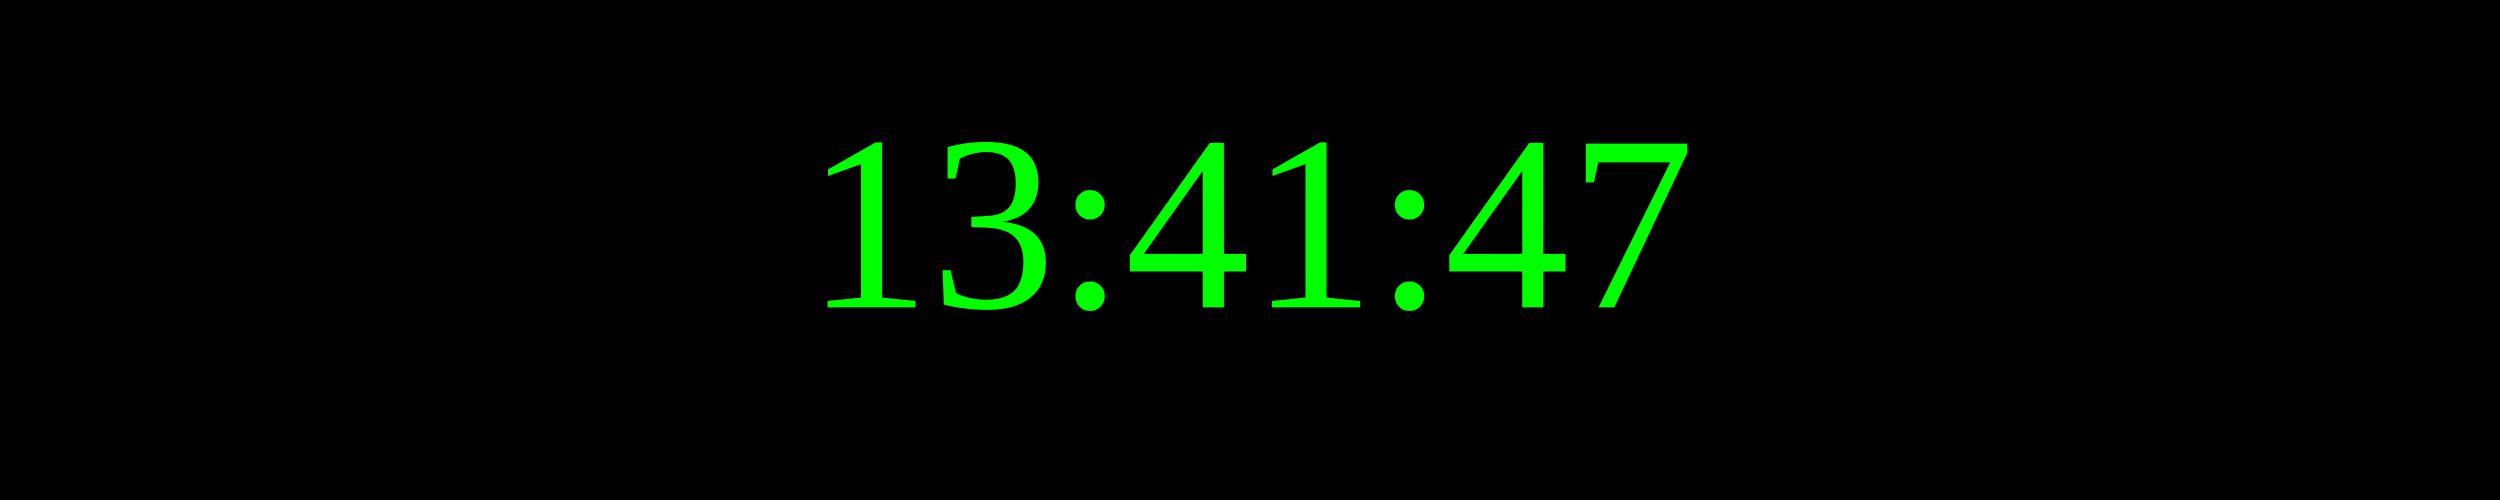
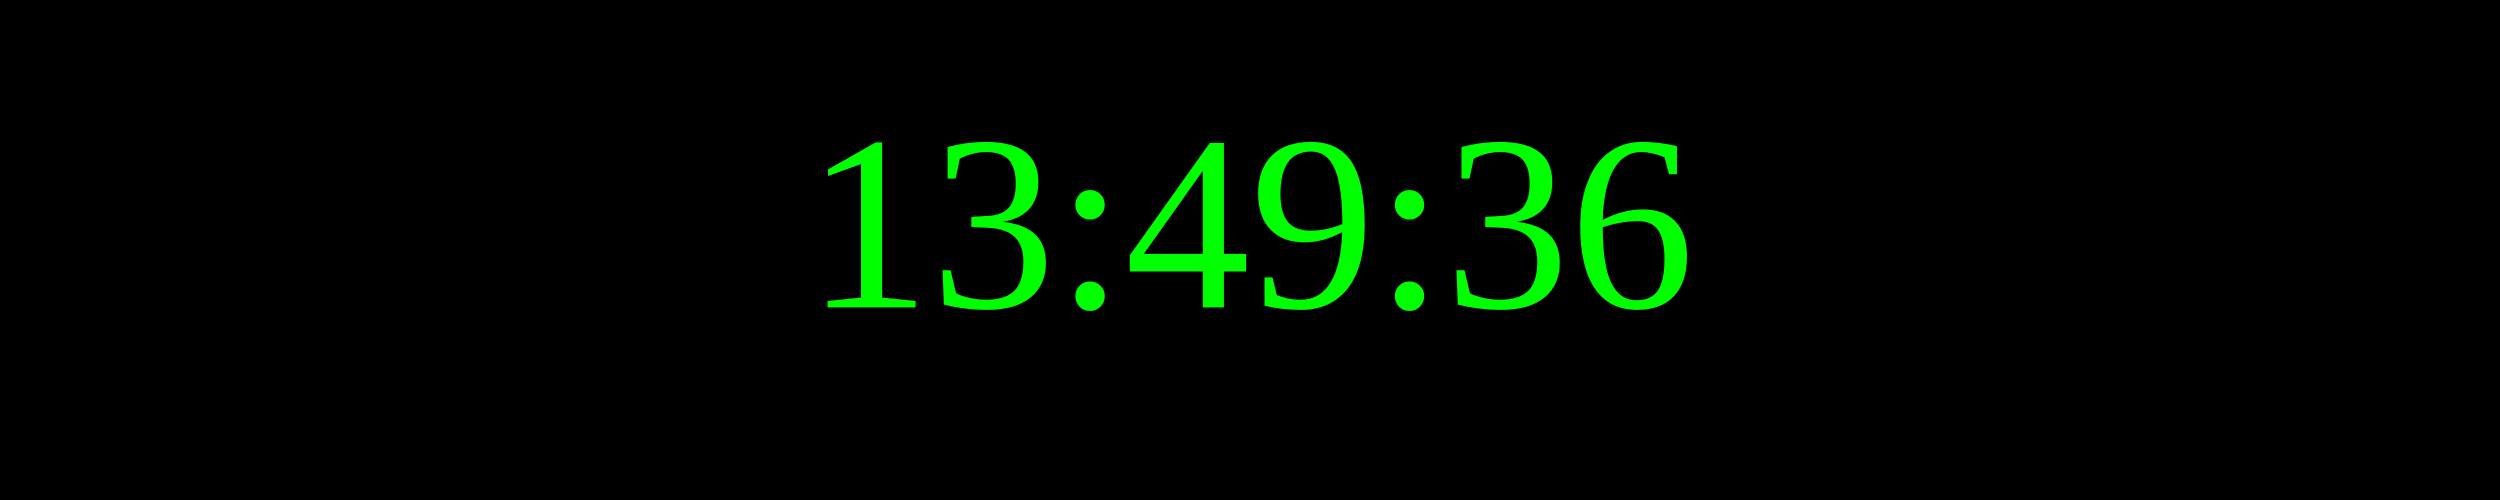
<svg xmlns="http://www.w3.org/2000/svg" width="250" height="50">
  <rect width="100%" height="100%" fill="black" />
  <text x="50%" y="50%" font-size="25" fill="lime" text-anchor="middle" dominant-baseline="middle">
- 13:41:47
+ 13:49:36
</text>
</svg>
